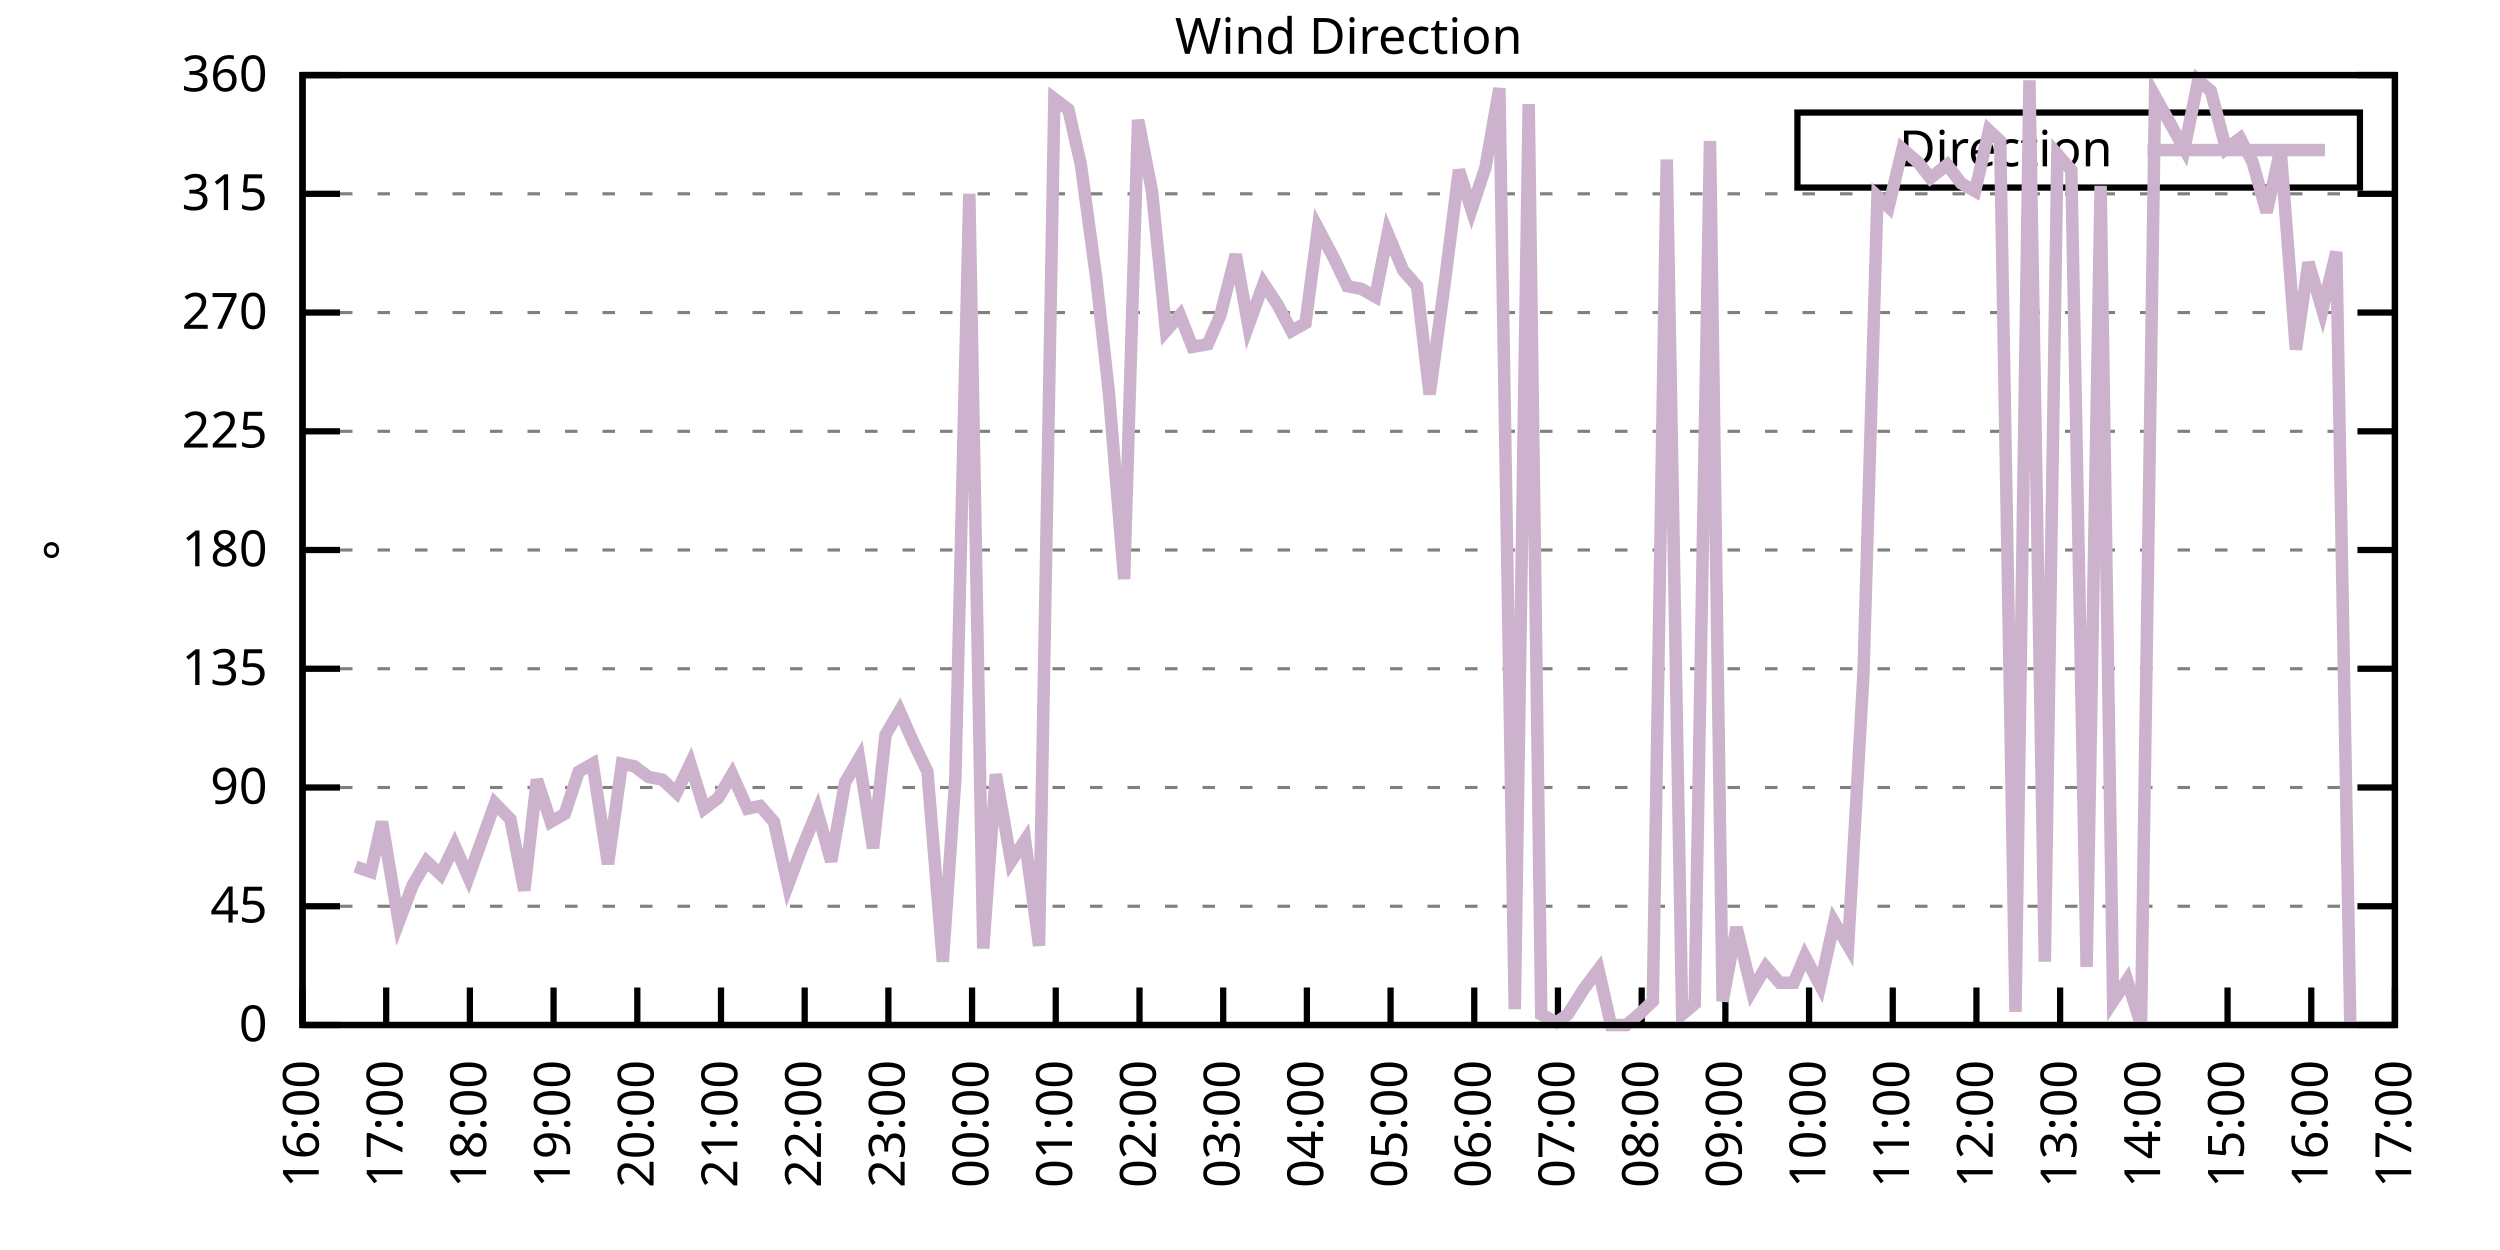
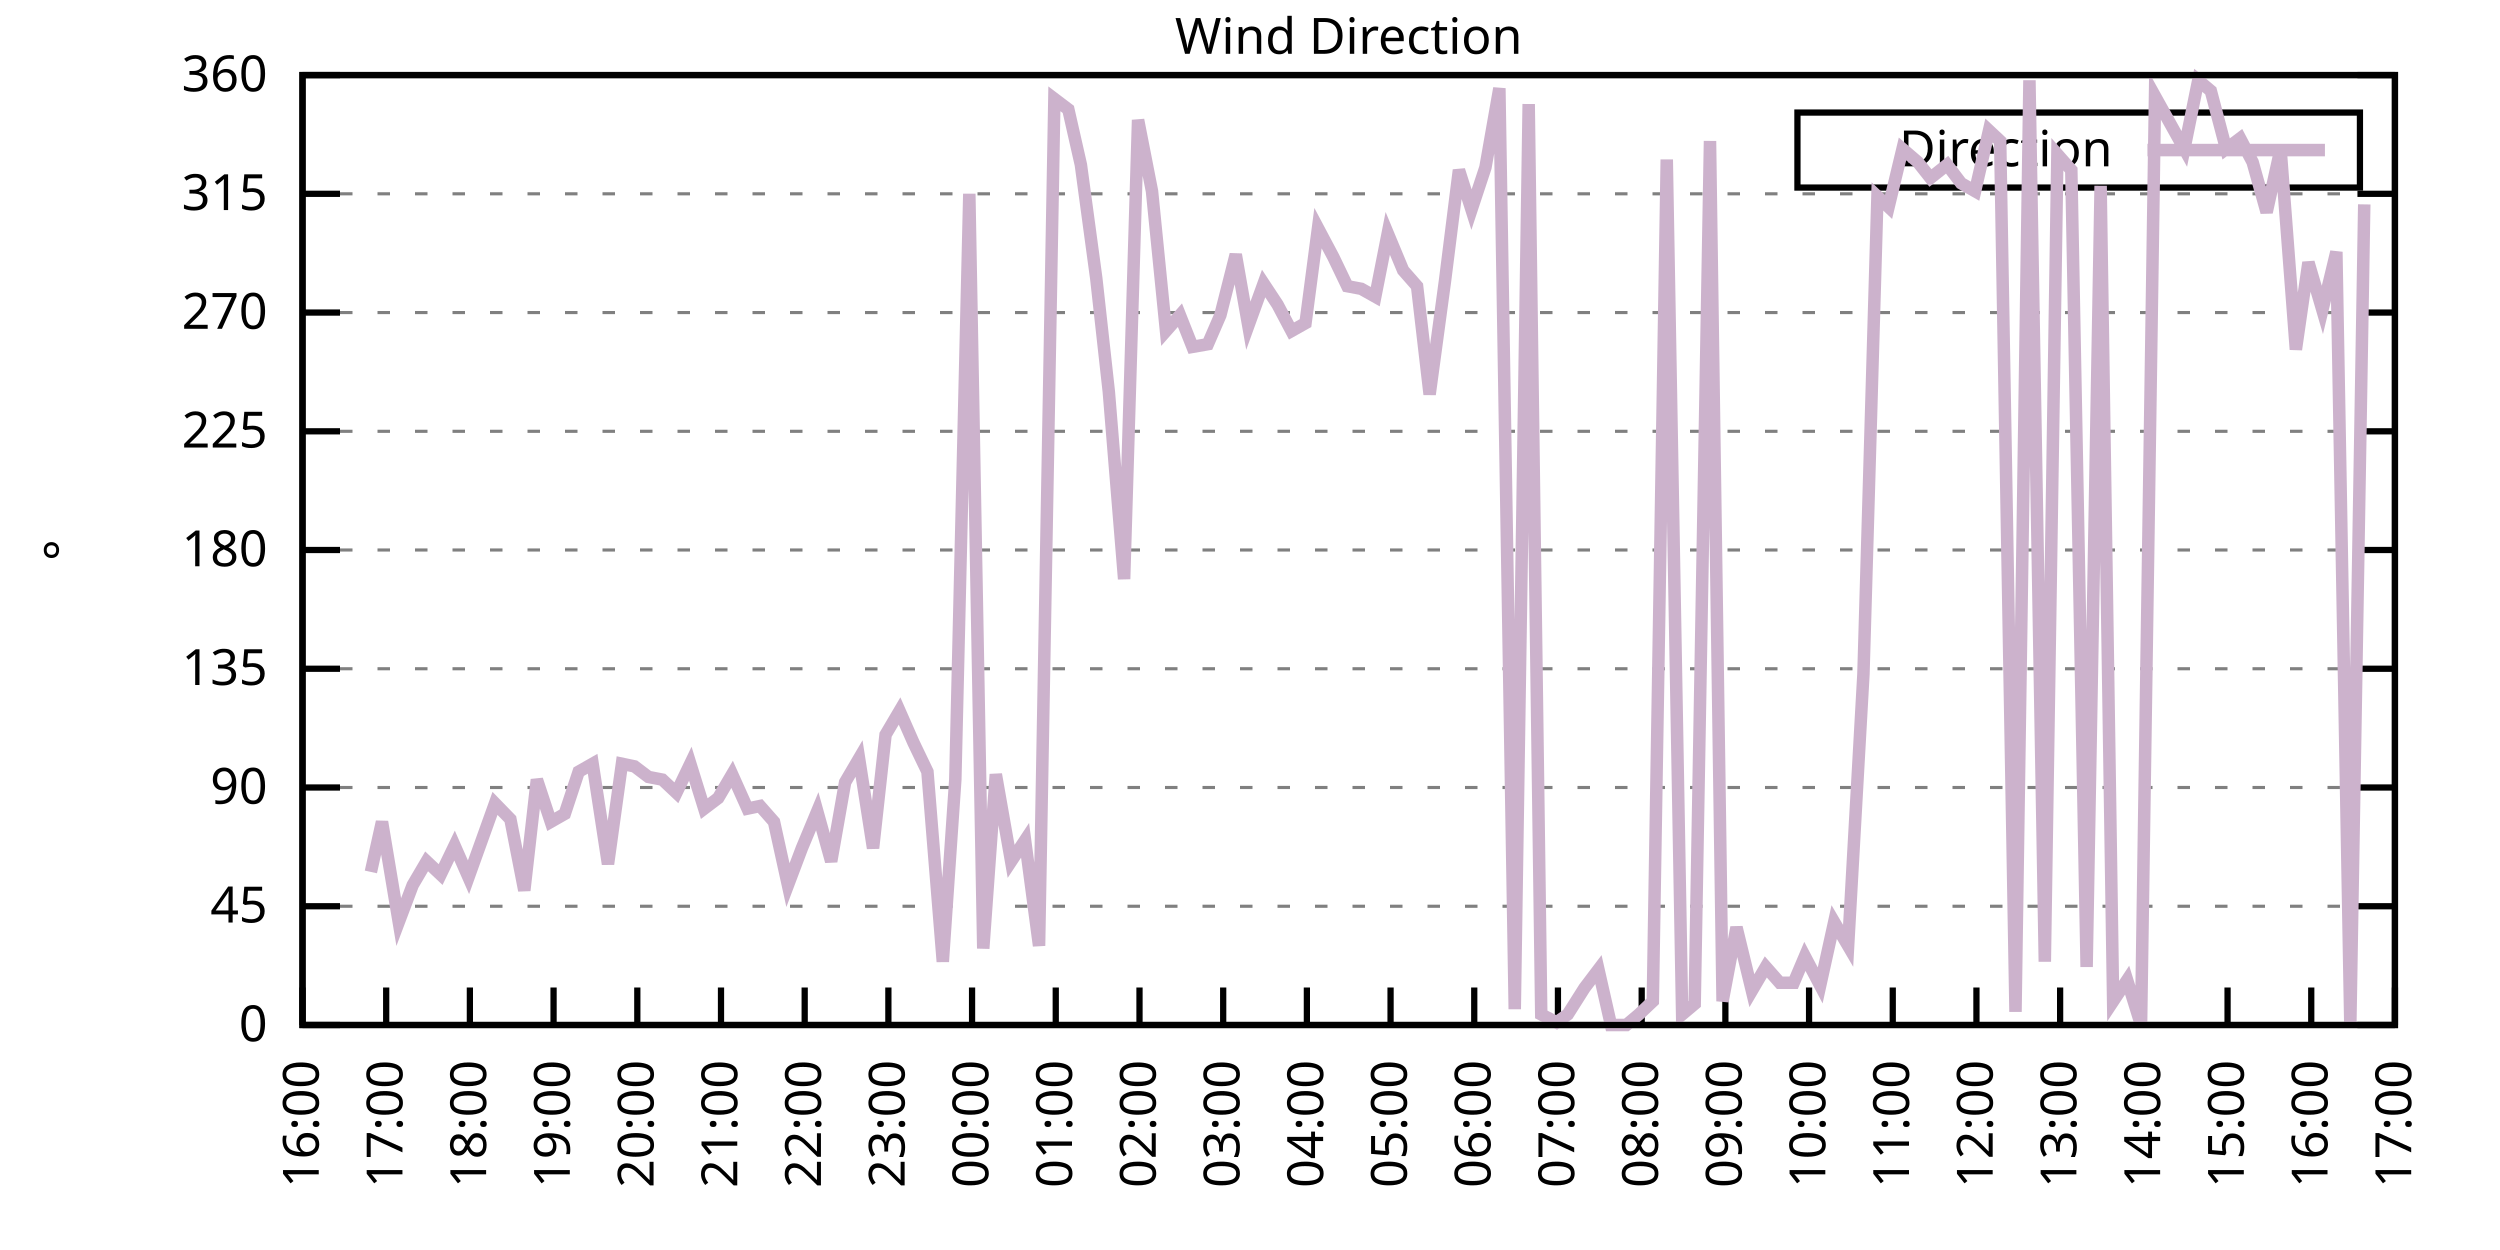
<svg xmlns="http://www.w3.org/2000/svg" xmlns:xlink="http://www.w3.org/1999/xlink" width="400" height="200" viewBox="0 0 400 200">
  <g id="gnuplot_canvas">
    <rect x="0" y="0" width="400" height="200" fill="none" />
    <defs>
      <circle id="gpDot" r="0.5" stroke-width="0.5" stroke="currentColor" />
      <path id="gpPt0" stroke-width="0.333" stroke="currentColor" d="M-1,0 h2 M0,-1 v2" />
      <path id="gpPt1" stroke-width="0.333" stroke="currentColor" d="M-1,-1 L1,1 M1,-1 L-1,1" />
      <path id="gpPt2" stroke-width="0.333" stroke="currentColor" d="M-1,0 L1,0 M0,-1 L0,1 M-1,-1 L1,1 M-1,1 L1,-1" />
      <rect id="gpPt3" stroke-width="0.333" stroke="currentColor" x="-1" y="-1" width="2" height="2" />
      <rect id="gpPt4" stroke-width="0.333" stroke="currentColor" fill="currentColor" x="-1" y="-1" width="2" height="2" />
      <circle id="gpPt5" stroke-width="0.333" stroke="currentColor" cx="0" cy="0" r="1" />
      <use xlink:href="#gpPt5" id="gpPt6" fill="currentColor" stroke="none" />
      <path id="gpPt7" stroke-width="0.333" stroke="currentColor" d="M0,-1.33 L-1.33,0.67 L1.33,0.67 z" />
      <use xlink:href="#gpPt7" id="gpPt8" fill="currentColor" stroke="none" />
      <use xlink:href="#gpPt7" id="gpPt9" stroke="currentColor" transform="rotate(180)" />
      <use xlink:href="#gpPt9" id="gpPt10" fill="currentColor" stroke="none" />
      <use xlink:href="#gpPt3" id="gpPt11" stroke="currentColor" transform="rotate(45)" />
      <use xlink:href="#gpPt11" id="gpPt12" fill="currentColor" stroke="none" />
      <path id="gpPt13" stroke-width="0.333" stroke="currentColor" d="M0,1.330 L1.265,0.411 L0.782,-1.067 L-0.782,-1.076 L-1.265,0.411 z" />
      <use xlink:href="#gpPt13" id="gpPt14" fill="currentColor" stroke="none" />
      <filter id="textbox" filterUnits="objectBoundingBox" x="0" y="0" height="1" width="1">
        <feFlood flood-color="white" flood-opacity="1" result="bgnd" />
        <feComposite in="SourceGraphic" in2="bgnd" operator="atop" />
      </filter>
      <filter id="greybox" filterUnits="objectBoundingBox" x="0" y="0" height="1" width="1">
        <feFlood flood-color="lightgrey" flood-opacity="1" result="grey" />
        <feComposite in="SourceGraphic" in2="grey" operator="atop" />
      </filter>
    </defs>
    <g fill="none" color="white" stroke="currentColor" stroke-width="1.00" stroke-linecap="butt" stroke-linejoin="miter">
</g>
    <g fill="none" color="black" stroke="currentColor" stroke-width="1.00" stroke-linecap="butt" stroke-linejoin="miter">
      <g stroke="none" shape-rendering="crispEdges">
        <polygon fill="rgb(255, 255, 255)" points="48.40,164.00 383.18,164.00 383.18,12.02 48.40,12.02 " />
      </g>
    </g>
    <g fill="none" color="black" stroke="currentColor" stroke-width="1.00" stroke-linecap="butt" stroke-linejoin="miter">
</g>
    <g fill="none" color="black" stroke="black" stroke-width="0.50" stroke-linecap="butt" stroke-linejoin="miter">
</g>
    <g fill="none" color="gray" stroke="currentColor" stroke-width="0.50" stroke-linecap="butt" stroke-linejoin="miter">
      <path stroke="gray" stroke-dasharray="2,4" class="gridline" d="M48.40,164.00 L383.19,164.00  " />
    </g>
    <g fill="none" color="gray" stroke="gray" stroke-width="1.00" stroke-linecap="butt" stroke-linejoin="miter">
</g>
    <g fill="none" color="black" stroke="currentColor" stroke-width="1.00" stroke-linecap="butt" stroke-linejoin="miter">
      <path stroke="black" d="M48.40,164.00 L54.40,164.00 M383.19,164.00 L377.19,164.00  " />
      <g transform="translate(42.80,166.60)" stroke="none" fill="black" font-family="Sans" font-size="8.00" text-anchor="end">
        <text>
          <tspan font-family="Sans"> 0</tspan>
        </text>
      </g>
    </g>
    <g fill="none" color="black" stroke="currentColor" stroke-width="1.00" stroke-linecap="butt" stroke-linejoin="miter">
</g>
    <g fill="none" color="black" stroke="black" stroke-width="0.50" stroke-linecap="butt" stroke-linejoin="miter">
</g>
    <g fill="none" color="gray" stroke="currentColor" stroke-width="0.50" stroke-linecap="butt" stroke-linejoin="miter">
      <path stroke="gray" stroke-dasharray="2,4" class="gridline" d="M48.40,145.00 L383.19,145.00  " />
    </g>
    <g fill="none" color="gray" stroke="gray" stroke-width="1.00" stroke-linecap="butt" stroke-linejoin="miter">
</g>
    <g fill="none" color="black" stroke="currentColor" stroke-width="1.00" stroke-linecap="butt" stroke-linejoin="miter">
      <path stroke="black" d="M48.40,145.00 L54.40,145.00 M383.19,145.00 L377.19,145.00  " />
      <g transform="translate(42.80,147.60)" stroke="none" fill="black" font-family="Sans" font-size="8.00" text-anchor="end">
        <text>
          <tspan font-family="Sans"> 45</tspan>
        </text>
      </g>
    </g>
    <g fill="none" color="black" stroke="currentColor" stroke-width="1.00" stroke-linecap="butt" stroke-linejoin="miter">
</g>
    <g fill="none" color="black" stroke="black" stroke-width="0.50" stroke-linecap="butt" stroke-linejoin="miter">
</g>
    <g fill="none" color="gray" stroke="currentColor" stroke-width="0.50" stroke-linecap="butt" stroke-linejoin="miter">
      <path stroke="gray" stroke-dasharray="2,4" class="gridline" d="M48.40,126.00 L383.19,126.00  " />
    </g>
    <g fill="none" color="gray" stroke="gray" stroke-width="1.00" stroke-linecap="butt" stroke-linejoin="miter">
</g>
    <g fill="none" color="black" stroke="currentColor" stroke-width="1.00" stroke-linecap="butt" stroke-linejoin="miter">
      <path stroke="black" d="M48.40,126.00 L54.40,126.00 M383.19,126.00 L377.19,126.00  " />
      <g transform="translate(42.80,128.60)" stroke="none" fill="black" font-family="Sans" font-size="8.00" text-anchor="end">
        <text>
          <tspan font-family="Sans"> 90</tspan>
        </text>
      </g>
    </g>
    <g fill="none" color="black" stroke="currentColor" stroke-width="1.00" stroke-linecap="butt" stroke-linejoin="miter">
</g>
    <g fill="none" color="black" stroke="black" stroke-width="0.50" stroke-linecap="butt" stroke-linejoin="miter">
</g>
    <g fill="none" color="gray" stroke="currentColor" stroke-width="0.50" stroke-linecap="butt" stroke-linejoin="miter">
      <path stroke="gray" stroke-dasharray="2,4" class="gridline" d="M48.40,107.00 L383.19,107.00  " />
    </g>
    <g fill="none" color="gray" stroke="gray" stroke-width="1.00" stroke-linecap="butt" stroke-linejoin="miter">
</g>
    <g fill="none" color="black" stroke="currentColor" stroke-width="1.00" stroke-linecap="butt" stroke-linejoin="miter">
      <path stroke="black" d="M48.40,107.00 L54.40,107.00 M383.19,107.00 L377.19,107.00  " />
      <g transform="translate(42.80,109.60)" stroke="none" fill="black" font-family="Sans" font-size="8.00" text-anchor="end">
        <text>
          <tspan font-family="Sans"> 135</tspan>
        </text>
      </g>
    </g>
    <g fill="none" color="black" stroke="currentColor" stroke-width="1.00" stroke-linecap="butt" stroke-linejoin="miter">
</g>
    <g fill="none" color="black" stroke="black" stroke-width="0.50" stroke-linecap="butt" stroke-linejoin="miter">
</g>
    <g fill="none" color="gray" stroke="currentColor" stroke-width="0.50" stroke-linecap="butt" stroke-linejoin="miter">
      <path stroke="gray" stroke-dasharray="2,4" class="gridline" d="M48.40,88.00 L383.19,88.00  " />
    </g>
    <g fill="none" color="gray" stroke="gray" stroke-width="1.00" stroke-linecap="butt" stroke-linejoin="miter">
</g>
    <g fill="none" color="black" stroke="currentColor" stroke-width="1.00" stroke-linecap="butt" stroke-linejoin="miter">
      <path stroke="black" d="M48.40,88.00 L54.40,88.00 M383.19,88.00 L377.19,88.00  " />
      <g transform="translate(42.80,90.60)" stroke="none" fill="black" font-family="Sans" font-size="8.00" text-anchor="end">
        <text>
          <tspan font-family="Sans"> 180</tspan>
        </text>
      </g>
    </g>
    <g fill="none" color="black" stroke="currentColor" stroke-width="1.00" stroke-linecap="butt" stroke-linejoin="miter">
</g>
    <g fill="none" color="black" stroke="black" stroke-width="0.50" stroke-linecap="butt" stroke-linejoin="miter">
</g>
    <g fill="none" color="gray" stroke="currentColor" stroke-width="0.50" stroke-linecap="butt" stroke-linejoin="miter">
      <path stroke="gray" stroke-dasharray="2,4" class="gridline" d="M48.40,69.01 L383.19,69.01  " />
    </g>
    <g fill="none" color="gray" stroke="gray" stroke-width="1.00" stroke-linecap="butt" stroke-linejoin="miter">
</g>
    <g fill="none" color="black" stroke="currentColor" stroke-width="1.00" stroke-linecap="butt" stroke-linejoin="miter">
      <path stroke="black" d="M48.40,69.01 L54.40,69.01 M383.19,69.01 L377.19,69.01  " />
      <g transform="translate(42.80,71.61)" stroke="none" fill="black" font-family="Sans" font-size="8.00" text-anchor="end">
        <text>
          <tspan font-family="Sans"> 225</tspan>
        </text>
      </g>
    </g>
    <g fill="none" color="black" stroke="currentColor" stroke-width="1.00" stroke-linecap="butt" stroke-linejoin="miter">
</g>
    <g fill="none" color="black" stroke="black" stroke-width="0.50" stroke-linecap="butt" stroke-linejoin="miter">
</g>
    <g fill="none" color="gray" stroke="currentColor" stroke-width="0.50" stroke-linecap="butt" stroke-linejoin="miter">
      <path stroke="gray" stroke-dasharray="2,4" class="gridline" d="M48.40,50.01 L383.19,50.01  " />
    </g>
    <g fill="none" color="gray" stroke="gray" stroke-width="1.00" stroke-linecap="butt" stroke-linejoin="miter">
</g>
    <g fill="none" color="black" stroke="currentColor" stroke-width="1.00" stroke-linecap="butt" stroke-linejoin="miter">
      <path stroke="black" d="M48.40,50.01 L54.40,50.01 M383.19,50.01 L377.19,50.01  " />
      <g transform="translate(42.80,52.61)" stroke="none" fill="black" font-family="Sans" font-size="8.00" text-anchor="end">
        <text>
          <tspan font-family="Sans"> 270</tspan>
        </text>
      </g>
    </g>
    <g fill="none" color="black" stroke="currentColor" stroke-width="1.00" stroke-linecap="butt" stroke-linejoin="miter">
</g>
    <g fill="none" color="black" stroke="black" stroke-width="0.50" stroke-linecap="butt" stroke-linejoin="miter">
</g>
    <g fill="none" color="gray" stroke="currentColor" stroke-width="0.50" stroke-linecap="butt" stroke-linejoin="miter">
      <path stroke="gray" stroke-dasharray="2,4" class="gridline" d="M48.40,31.01 L383.19,31.01  " />
    </g>
    <g fill="none" color="gray" stroke="gray" stroke-width="1.00" stroke-linecap="butt" stroke-linejoin="miter">
</g>
    <g fill="none" color="black" stroke="currentColor" stroke-width="1.00" stroke-linecap="butt" stroke-linejoin="miter">
      <path stroke="black" d="M48.40,31.01 L54.40,31.01 M383.19,31.01 L377.19,31.01  " />
      <g transform="translate(42.80,33.61)" stroke="none" fill="black" font-family="Sans" font-size="8.00" text-anchor="end">
        <text>
          <tspan font-family="Sans"> 315</tspan>
        </text>
      </g>
    </g>
    <g fill="none" color="black" stroke="currentColor" stroke-width="1.00" stroke-linecap="butt" stroke-linejoin="miter">
</g>
    <g fill="none" color="black" stroke="black" stroke-width="0.50" stroke-linecap="butt" stroke-linejoin="miter">
</g>
    <g fill="none" color="gray" stroke="currentColor" stroke-width="0.50" stroke-linecap="butt" stroke-linejoin="miter">
      <path stroke="gray" stroke-dasharray="2,4" class="gridline" d="M48.40,12.01 L383.19,12.01  " />
    </g>
    <g fill="none" color="gray" stroke="gray" stroke-width="1.00" stroke-linecap="butt" stroke-linejoin="miter">
</g>
    <g fill="none" color="black" stroke="currentColor" stroke-width="1.00" stroke-linecap="butt" stroke-linejoin="miter">
      <path stroke="black" d="M48.40,12.01 L54.40,12.01 M383.19,12.01 L377.19,12.01  " />
      <g transform="translate(42.80,14.61)" stroke="none" fill="black" font-family="Sans" font-size="8.00" text-anchor="end">
        <text>
          <tspan font-family="Sans"> 360</tspan>
        </text>
      </g>
    </g>
    <g fill="none" color="black" stroke="currentColor" stroke-width="1.00" stroke-linecap="butt" stroke-linejoin="miter">
      <path stroke="black" d="M48.40,164.00 L48.40,158.00  " />
      <g transform="translate(51.00,169.60) rotate(270.00)" stroke="none" fill="black" font-family="Sans" font-size="8.00" text-anchor="end">
        <text>
          <tspan font-family="Sans">16:00</tspan>
        </text>
      </g>
    </g>
    <g fill="none" color="black" stroke="currentColor" stroke-width="1.00" stroke-linecap="butt" stroke-linejoin="miter">
      <path stroke="black" d="M61.79,164.00 L61.79,158.00  " />
      <g transform="translate(64.39,169.60) rotate(270.00)" stroke="none" fill="black" font-family="Sans" font-size="8.00" text-anchor="end">
        <text>
          <tspan font-family="Sans">17:00</tspan>
        </text>
      </g>
    </g>
    <g fill="none" color="black" stroke="currentColor" stroke-width="1.00" stroke-linecap="butt" stroke-linejoin="miter">
      <path stroke="black" d="M75.18,164.00 L75.18,158.00  " />
      <g transform="translate(77.78,169.60) rotate(270.00)" stroke="none" fill="black" font-family="Sans" font-size="8.00" text-anchor="end">
        <text>
          <tspan font-family="Sans">18:00</tspan>
        </text>
      </g>
    </g>
    <g fill="none" color="black" stroke="currentColor" stroke-width="1.00" stroke-linecap="butt" stroke-linejoin="miter">
      <path stroke="black" d="M88.57,164.00 L88.57,158.00  " />
      <g transform="translate(91.17,169.60) rotate(270.00)" stroke="none" fill="black" font-family="Sans" font-size="8.00" text-anchor="end">
        <text>
          <tspan font-family="Sans">19:00</tspan>
        </text>
      </g>
    </g>
    <g fill="none" color="black" stroke="currentColor" stroke-width="1.00" stroke-linecap="butt" stroke-linejoin="miter">
      <path stroke="black" d="M101.97,164.00 L101.97,158.00  " />
      <g transform="translate(104.57,169.60) rotate(270.00)" stroke="none" fill="black" font-family="Sans" font-size="8.00" text-anchor="end">
        <text>
          <tspan font-family="Sans">20:00</tspan>
        </text>
      </g>
    </g>
    <g fill="none" color="black" stroke="currentColor" stroke-width="1.00" stroke-linecap="butt" stroke-linejoin="miter">
      <path stroke="black" d="M115.36,164.00 L115.36,158.00  " />
      <g transform="translate(117.96,169.60) rotate(270.00)" stroke="none" fill="black" font-family="Sans" font-size="8.00" text-anchor="end">
        <text>
          <tspan font-family="Sans">21:00</tspan>
        </text>
      </g>
    </g>
    <g fill="none" color="black" stroke="currentColor" stroke-width="1.00" stroke-linecap="butt" stroke-linejoin="miter">
      <path stroke="black" d="M128.75,164.00 L128.75,158.00  " />
      <g transform="translate(131.35,169.60) rotate(270.00)" stroke="none" fill="black" font-family="Sans" font-size="8.00" text-anchor="end">
        <text>
          <tspan font-family="Sans">22:00</tspan>
        </text>
      </g>
    </g>
    <g fill="none" color="black" stroke="currentColor" stroke-width="1.00" stroke-linecap="butt" stroke-linejoin="miter">
      <path stroke="black" d="M142.14,164.00 L142.14,158.00  " />
      <g transform="translate(144.74,169.60) rotate(270.00)" stroke="none" fill="black" font-family="Sans" font-size="8.00" text-anchor="end">
        <text>
          <tspan font-family="Sans">23:00</tspan>
        </text>
      </g>
    </g>
    <g fill="none" color="black" stroke="currentColor" stroke-width="1.00" stroke-linecap="butt" stroke-linejoin="miter">
      <path stroke="black" d="M155.53,164.00 L155.53,158.00  " />
      <g transform="translate(158.13,169.60) rotate(270.00)" stroke="none" fill="black" font-family="Sans" font-size="8.00" text-anchor="end">
        <text>
          <tspan font-family="Sans">00:00</tspan>
        </text>
      </g>
    </g>
    <g fill="none" color="black" stroke="currentColor" stroke-width="1.00" stroke-linecap="butt" stroke-linejoin="miter">
      <path stroke="black" d="M168.92,164.00 L168.92,158.00  " />
      <g transform="translate(171.52,169.60) rotate(270.00)" stroke="none" fill="black" font-family="Sans" font-size="8.00" text-anchor="end">
        <text>
          <tspan font-family="Sans">01:00</tspan>
        </text>
      </g>
    </g>
    <g fill="none" color="black" stroke="currentColor" stroke-width="1.00" stroke-linecap="butt" stroke-linejoin="miter">
      <path stroke="black" d="M182.32,164.00 L182.32,158.00  " />
      <g transform="translate(184.92,169.60) rotate(270.00)" stroke="none" fill="black" font-family="Sans" font-size="8.00" text-anchor="end">
        <text>
          <tspan font-family="Sans">02:00</tspan>
        </text>
      </g>
    </g>
    <g fill="none" color="black" stroke="currentColor" stroke-width="1.00" stroke-linecap="butt" stroke-linejoin="miter">
      <path stroke="black" d="M195.71,164.00 L195.71,158.00  " />
      <g transform="translate(198.31,169.60) rotate(270.00)" stroke="none" fill="black" font-family="Sans" font-size="8.00" text-anchor="end">
        <text>
          <tspan font-family="Sans">03:00</tspan>
        </text>
      </g>
    </g>
    <g fill="none" color="black" stroke="currentColor" stroke-width="1.00" stroke-linecap="butt" stroke-linejoin="miter">
      <path stroke="black" d="M209.10,164.00 L209.10,158.00  " />
      <g transform="translate(211.70,169.60) rotate(270.00)" stroke="none" fill="black" font-family="Sans" font-size="8.00" text-anchor="end">
        <text>
          <tspan font-family="Sans">04:00</tspan>
        </text>
      </g>
    </g>
    <g fill="none" color="black" stroke="currentColor" stroke-width="1.00" stroke-linecap="butt" stroke-linejoin="miter">
      <path stroke="black" d="M222.49,164.00 L222.49,158.00  " />
      <g transform="translate(225.09,169.60) rotate(270.00)" stroke="none" fill="black" font-family="Sans" font-size="8.00" text-anchor="end">
        <text>
          <tspan font-family="Sans">05:00</tspan>
        </text>
      </g>
    </g>
    <g fill="none" color="black" stroke="currentColor" stroke-width="1.00" stroke-linecap="butt" stroke-linejoin="miter">
      <path stroke="black" d="M235.88,164.00 L235.88,158.00  " />
      <g transform="translate(238.48,169.60) rotate(270.00)" stroke="none" fill="black" font-family="Sans" font-size="8.00" text-anchor="end">
        <text>
          <tspan font-family="Sans">06:00</tspan>
        </text>
      </g>
    </g>
    <g fill="none" color="black" stroke="currentColor" stroke-width="1.00" stroke-linecap="butt" stroke-linejoin="miter">
      <path stroke="black" d="M249.27,164.00 L249.27,158.00  " />
      <g transform="translate(251.87,169.60) rotate(270.00)" stroke="none" fill="black" font-family="Sans" font-size="8.00" text-anchor="end">
        <text>
          <tspan font-family="Sans">07:00</tspan>
        </text>
      </g>
    </g>
    <g fill="none" color="black" stroke="currentColor" stroke-width="1.00" stroke-linecap="butt" stroke-linejoin="miter">
      <path stroke="black" d="M262.67,164.00 L262.67,158.00  " />
      <g transform="translate(265.27,169.60) rotate(270.00)" stroke="none" fill="black" font-family="Sans" font-size="8.00" text-anchor="end">
        <text>
          <tspan font-family="Sans">08:00</tspan>
        </text>
      </g>
    </g>
    <g fill="none" color="black" stroke="currentColor" stroke-width="1.00" stroke-linecap="butt" stroke-linejoin="miter">
      <path stroke="black" d="M276.06,164.00 L276.06,158.00  " />
      <g transform="translate(278.66,169.60) rotate(270.00)" stroke="none" fill="black" font-family="Sans" font-size="8.00" text-anchor="end">
        <text>
          <tspan font-family="Sans">09:00</tspan>
        </text>
      </g>
    </g>
    <g fill="none" color="black" stroke="currentColor" stroke-width="1.00" stroke-linecap="butt" stroke-linejoin="miter">
      <path stroke="black" d="M289.45,164.00 L289.45,158.00  " />
      <g transform="translate(292.05,169.60) rotate(270.00)" stroke="none" fill="black" font-family="Sans" font-size="8.00" text-anchor="end">
        <text>
          <tspan font-family="Sans">10:00</tspan>
        </text>
      </g>
    </g>
    <g fill="none" color="black" stroke="currentColor" stroke-width="1.00" stroke-linecap="butt" stroke-linejoin="miter">
      <path stroke="black" d="M302.84,164.00 L302.84,158.00  " />
      <g transform="translate(305.44,169.60) rotate(270.00)" stroke="none" fill="black" font-family="Sans" font-size="8.00" text-anchor="end">
        <text>
          <tspan font-family="Sans">11:00</tspan>
        </text>
      </g>
    </g>
    <g fill="none" color="black" stroke="currentColor" stroke-width="1.00" stroke-linecap="butt" stroke-linejoin="miter">
      <path stroke="black" d="M316.23,164.00 L316.23,158.00  " />
      <g transform="translate(318.83,169.60) rotate(270.00)" stroke="none" fill="black" font-family="Sans" font-size="8.00" text-anchor="end">
        <text>
          <tspan font-family="Sans">12:00</tspan>
        </text>
      </g>
    </g>
    <g fill="none" color="black" stroke="currentColor" stroke-width="1.00" stroke-linecap="butt" stroke-linejoin="miter">
      <path stroke="black" d="M329.62,164.00 L329.62,158.00  " />
      <g transform="translate(332.22,169.60) rotate(270.00)" stroke="none" fill="black" font-family="Sans" font-size="8.00" text-anchor="end">
        <text>
          <tspan font-family="Sans">13:00</tspan>
        </text>
      </g>
    </g>
    <g fill="none" color="black" stroke="currentColor" stroke-width="1.00" stroke-linecap="butt" stroke-linejoin="miter">
      <path stroke="black" d="M343.02,164.00 L343.02,158.00  " />
      <g transform="translate(345.62,169.60) rotate(270.00)" stroke="none" fill="black" font-family="Sans" font-size="8.00" text-anchor="end">
        <text>
          <tspan font-family="Sans">14:00</tspan>
        </text>
      </g>
    </g>
    <g fill="none" color="black" stroke="currentColor" stroke-width="1.00" stroke-linecap="butt" stroke-linejoin="miter">
      <path stroke="black" d="M356.41,164.00 L356.41,158.00  " />
      <g transform="translate(359.01,169.60) rotate(270.00)" stroke="none" fill="black" font-family="Sans" font-size="8.00" text-anchor="end">
        <text>
          <tspan font-family="Sans">15:00</tspan>
        </text>
      </g>
    </g>
    <g fill="none" color="black" stroke="currentColor" stroke-width="1.00" stroke-linecap="butt" stroke-linejoin="miter">
      <path stroke="black" d="M369.80,164.00 L369.80,158.00  " />
      <g transform="translate(372.40,169.60) rotate(270.00)" stroke="none" fill="black" font-family="Sans" font-size="8.00" text-anchor="end">
        <text>
          <tspan font-family="Sans">16:00</tspan>
        </text>
      </g>
    </g>
    <g fill="none" color="black" stroke="currentColor" stroke-width="1.00" stroke-linecap="butt" stroke-linejoin="miter">
      <path stroke="black" d="M383.19,164.00 L383.19,158.00  " />
      <g transform="translate(385.79,169.60) rotate(270.00)" stroke="none" fill="black" font-family="Sans" font-size="8.00" text-anchor="end">
        <text>
          <tspan font-family="Sans">17:00</tspan>
        </text>
      </g>
    </g>
    <g fill="none" color="black" stroke="currentColor" stroke-width="1.00" stroke-linecap="butt" stroke-linejoin="miter">
</g>
    <g fill="none" color="black" stroke="currentColor" stroke-width="1.00" stroke-linecap="butt" stroke-linejoin="miter">
      <path stroke="black" d="M48.40,12.01 L48.40,164.00 L383.19,164.00 L383.19,12.01 L48.40,12.01 Z  " />
    </g>
    <g fill="none" color="black" stroke="currentColor" stroke-width="1.00" stroke-linecap="butt" stroke-linejoin="miter">
</g>
    <g fill="none" color="black" stroke="currentColor" stroke-width="1.00" stroke-linecap="butt" stroke-linejoin="miter">
      <path stroke="black" d="M287.59,30.01 L287.59,18.01 L377.59,18.01 L377.59,30.01 L287.59,30.01 Z  " />
    </g>
    <g id="Wind_direction_plot_1">
      <g fill="none" color="white" stroke="black" stroke-width="2.00" stroke-linecap="butt" stroke-linejoin="miter">
</g>
      <g fill="none" color="black" stroke="currentColor" stroke-width="2.00" stroke-linecap="butt" stroke-linejoin="miter">
        <g transform="translate(337.99,26.61)" stroke="none" fill="black" font-family="Sans" font-size="8.00" text-anchor="end">
          <text>
            <tspan font-family="Sans">Direction</tspan>
          </text>
        </g>
      </g>
      <g fill="none" color="black" stroke="currentColor" stroke-width="2.00" stroke-linecap="butt" stroke-linejoin="miter">
-         <path stroke="rgb(204, 178, 204)" d="M343.59,24.01 L371.99,24.01 M56.88,138.67 L59.34,139.51 L61.12,131.49 L63.80,147.53 L66.03,141.62 L68.26,137.82   L70.50,139.93 L72.73,135.29 L74.96,140.36 L79.20,128.54 L81.66,131.07 L83.89,142.47 L85.90,124.74 L88.13,131.49   L90.36,130.22 L92.59,123.47 L94.82,122.20 L97.28,138.25 L99.51,122.20 L101.52,122.62 L103.75,124.31 L105.98,124.74   L108.22,126.85 L110.45,122.20 L112.68,129.38 L114.91,127.69 L117.14,123.89 L119.60,129.38 L121.61,128.96 L123.84,131.49   L126.07,141.62 L128.30,135.71 L130.76,129.80 L132.99,137.82 L135.22,125.16 L137.45,121.36 L139.69,135.71 L141.69,117.56   L143.93,113.76 L146.16,118.83 L148.39,123.47 L150.85,153.87 L152.85,124.74 L155.09,31.01 L157.32,151.76 L159.33,123.89   L161.78,137.82 L164.01,134.45 L166.25,151.33 L168.70,15.81 L170.93,17.50 L172.94,26.36 L175.40,44.52 L177.41,62.67   L179.86,92.65 L182.09,19.19 L184.32,30.59 L186.56,52.96 L188.79,50.43 L190.80,55.50 L193.25,55.07 L195.26,50.43   L197.72,40.72 L199.73,52.12 L202.18,45.36 L204.41,48.74 L206.64,52.96 L208.88,51.70 L210.88,36.50 L213.34,41.14   L215.57,45.79 L217.80,46.21 L220.04,47.47 L222.04,37.34 L224.50,43.25 L226.73,45.79 L228.74,63.10 L231.20,44.94   L233.43,27.21 L235.44,33.54 L237.67,26.79 L239.90,14.12 L242.36,161.47 L244.59,16.65 L246.60,162.31 L249.05,163.58   L250.84,162.31 L253.51,158.09 L255.75,155.13 L257.76,164.00 L260.21,164.00 L262.22,162.31 L264.45,160.20 L266.68,25.52   L269.14,162.31 L271.15,160.62 L273.60,22.56 L275.61,160.20 L277.84,148.38 L280.30,158.51 L282.53,154.71 L284.76,157.24   L286.99,157.24 L288.78,153.02 L291.23,157.67 L293.47,147.53 L295.70,151.33 L298.15,107.85 L300.39,31.43 L302.17,33.12   L304.40,23.83 L306.86,25.94 L308.87,28.48 L311.54,26.36 L313.78,29.32 L316.01,30.59 L318.24,20.88 L320.03,22.56   L322.48,161.89 L324.71,12.85 L327.17,153.87 L329.18,24.68 L331.41,27.21 L333.86,154.71 L336.10,29.74 L338.10,160.20   L340.34,156.82 L342.57,164.00 L344.80,15.39 L349.49,23.83 L351.72,12.85 L353.73,14.54 L356.18,23.83 L358.42,22.14   L360.42,25.94 L362.66,33.96 L364.89,23.83 L367.34,55.92 L369.35,41.99 L371.58,49.59 L373.82,40.30 L376.05,164.00    " />
+         <path stroke="rgb(204, 178, 204)" d="M343.59,24.01 L371.99,24.01 M59.34,139.51 L61.12,131.49 L63.80,147.53 L66.03,141.62 L68.26,137.82 L70.50,139.93   L72.73,135.29 L74.96,140.36 L79.20,128.54 L81.66,131.07 L83.89,142.47 L85.90,124.74 L88.13,131.49 L90.36,130.22   L92.59,123.47 L94.82,122.20 L97.28,138.25 L99.51,122.20 L101.52,122.62 L103.75,124.31 L105.98,124.74 L108.22,126.85   L110.45,122.20 L112.68,129.38 L114.91,127.69 L117.14,123.89 L119.60,129.38 L121.61,128.96 L123.84,131.49 L126.07,141.62   L128.30,135.71 L130.76,129.80 L132.99,137.82 L135.22,125.16 L137.45,121.36 L139.69,135.71 L141.69,117.56 L143.93,113.76   L146.16,118.83 L148.39,123.47 L150.85,153.87 L152.85,124.74 L155.09,31.01 L157.32,151.76 L159.33,123.89 L161.78,137.82   L164.01,134.45 L166.25,151.33 L168.70,15.81 L170.93,17.50 L172.94,26.36 L175.40,44.52 L177.41,62.67 L179.86,92.65   L182.09,19.19 L184.32,30.59 L186.56,52.96 L188.79,50.43 L190.80,55.50 L193.25,55.07 L195.26,50.43 L197.72,40.72   L199.73,52.12 L202.18,45.36 L204.41,48.74 L206.64,52.96 L208.88,51.70 L210.88,36.50 L213.34,41.14 L215.57,45.79   L217.80,46.21 L220.04,47.47 L222.04,37.34 L224.50,43.25 L226.73,45.79 L228.74,63.10 L231.20,44.94 L233.43,27.21   L235.44,33.54 L237.67,26.79 L239.90,14.12 L242.36,161.47 L244.59,16.65 L246.60,162.31 L249.05,163.58 L250.84,162.31   L253.51,158.09 L255.75,155.13 L257.76,164.00 L260.21,164.00 L262.22,162.31 L264.45,160.20 L266.68,25.52 L269.14,162.31   L271.15,160.62 L273.60,22.56 L275.61,160.20 L277.84,148.38 L280.30,158.51 L282.53,154.71 L284.76,157.24 L286.99,157.24   L288.78,153.02 L291.23,157.67 L293.47,147.53 L295.70,151.33 L298.15,107.85 L300.39,31.43 L302.17,33.12 L304.40,23.83   L306.86,25.94 L308.87,28.48 L311.54,26.36 L313.78,29.32 L316.01,30.59 L318.24,20.88 L320.03,22.56 L322.48,161.89   L324.71,12.85 L327.17,153.87 L329.18,24.68 L331.41,27.21 L333.86,154.71 L336.10,29.74 L338.10,160.20 L340.34,156.82   L342.57,164.00 L344.80,15.39 L349.49,23.83 L351.72,12.85 L353.73,14.54 L356.18,23.83 L358.42,22.14 L360.42,25.94   L362.66,33.96 L364.89,23.83 L367.34,55.92 L369.35,41.99 L371.58,49.59 L373.82,40.30 L376.05,164.00 L378.28,32.70    " />
      </g>
    </g>
    <g fill="none" color="black" stroke="currentColor" stroke-width="2.00" stroke-linecap="butt" stroke-linejoin="miter">
</g>
    <g fill="none" color="black" stroke="black" stroke-width="1.00" stroke-linecap="butt" stroke-linejoin="miter">
</g>
    <g fill="none" color="black" stroke="currentColor" stroke-width="1.00" stroke-linecap="butt" stroke-linejoin="miter">
      <path stroke="black" d="M48.40,12.01 L48.40,164.00 L383.19,164.00 L383.19,12.01 L48.40,12.01 Z  " />
      <g transform="translate(12.80,88.01) rotate(270.00)" stroke="none" fill="black" font-family="Sans" font-size="8.00" text-anchor="middle">
        <text>
          <tspan font-family="Sans">°</tspan>
        </text>
      </g>
    </g>
    <g fill="none" color="black" stroke="currentColor" stroke-width="1.00" stroke-linecap="butt" stroke-linejoin="miter">
</g>
    <g fill="none" color="black" stroke="currentColor" stroke-width="1.00" stroke-linecap="butt" stroke-linejoin="miter">
      <g transform="translate(215.79,8.61)" stroke="none" fill="black" font-family="Sans" font-size="8.00" text-anchor="middle">
        <text>
          <tspan font-family="Sans">Wind Direction</tspan>
        </text>
      </g>
    </g>
    <g fill="none" color="black" stroke="currentColor" stroke-width="1.00" stroke-linecap="butt" stroke-linejoin="miter">
</g>
  </g>
</svg>
